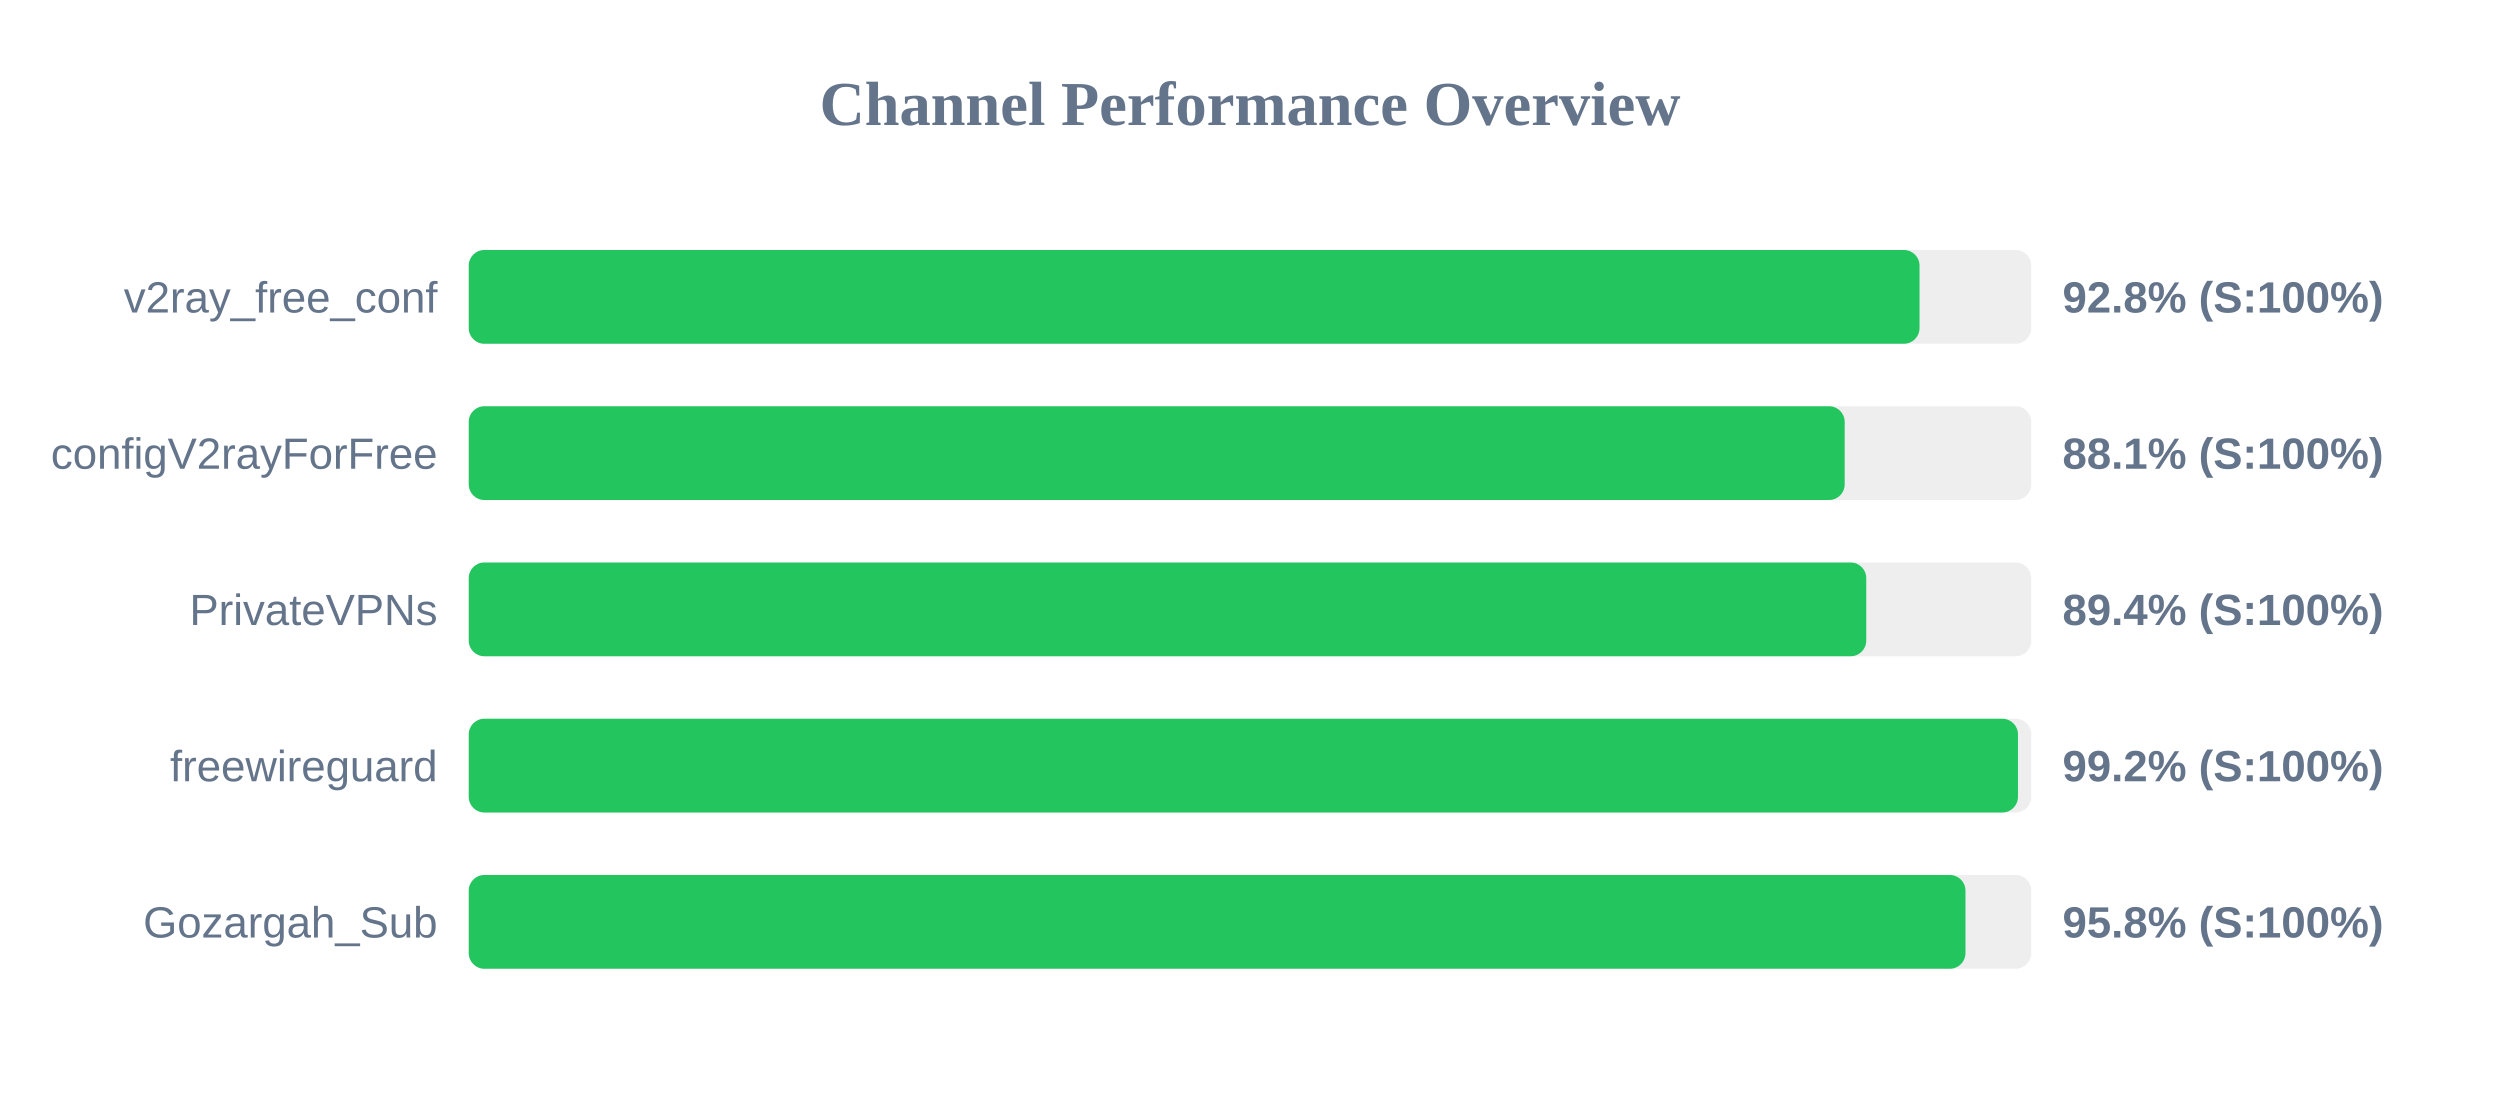
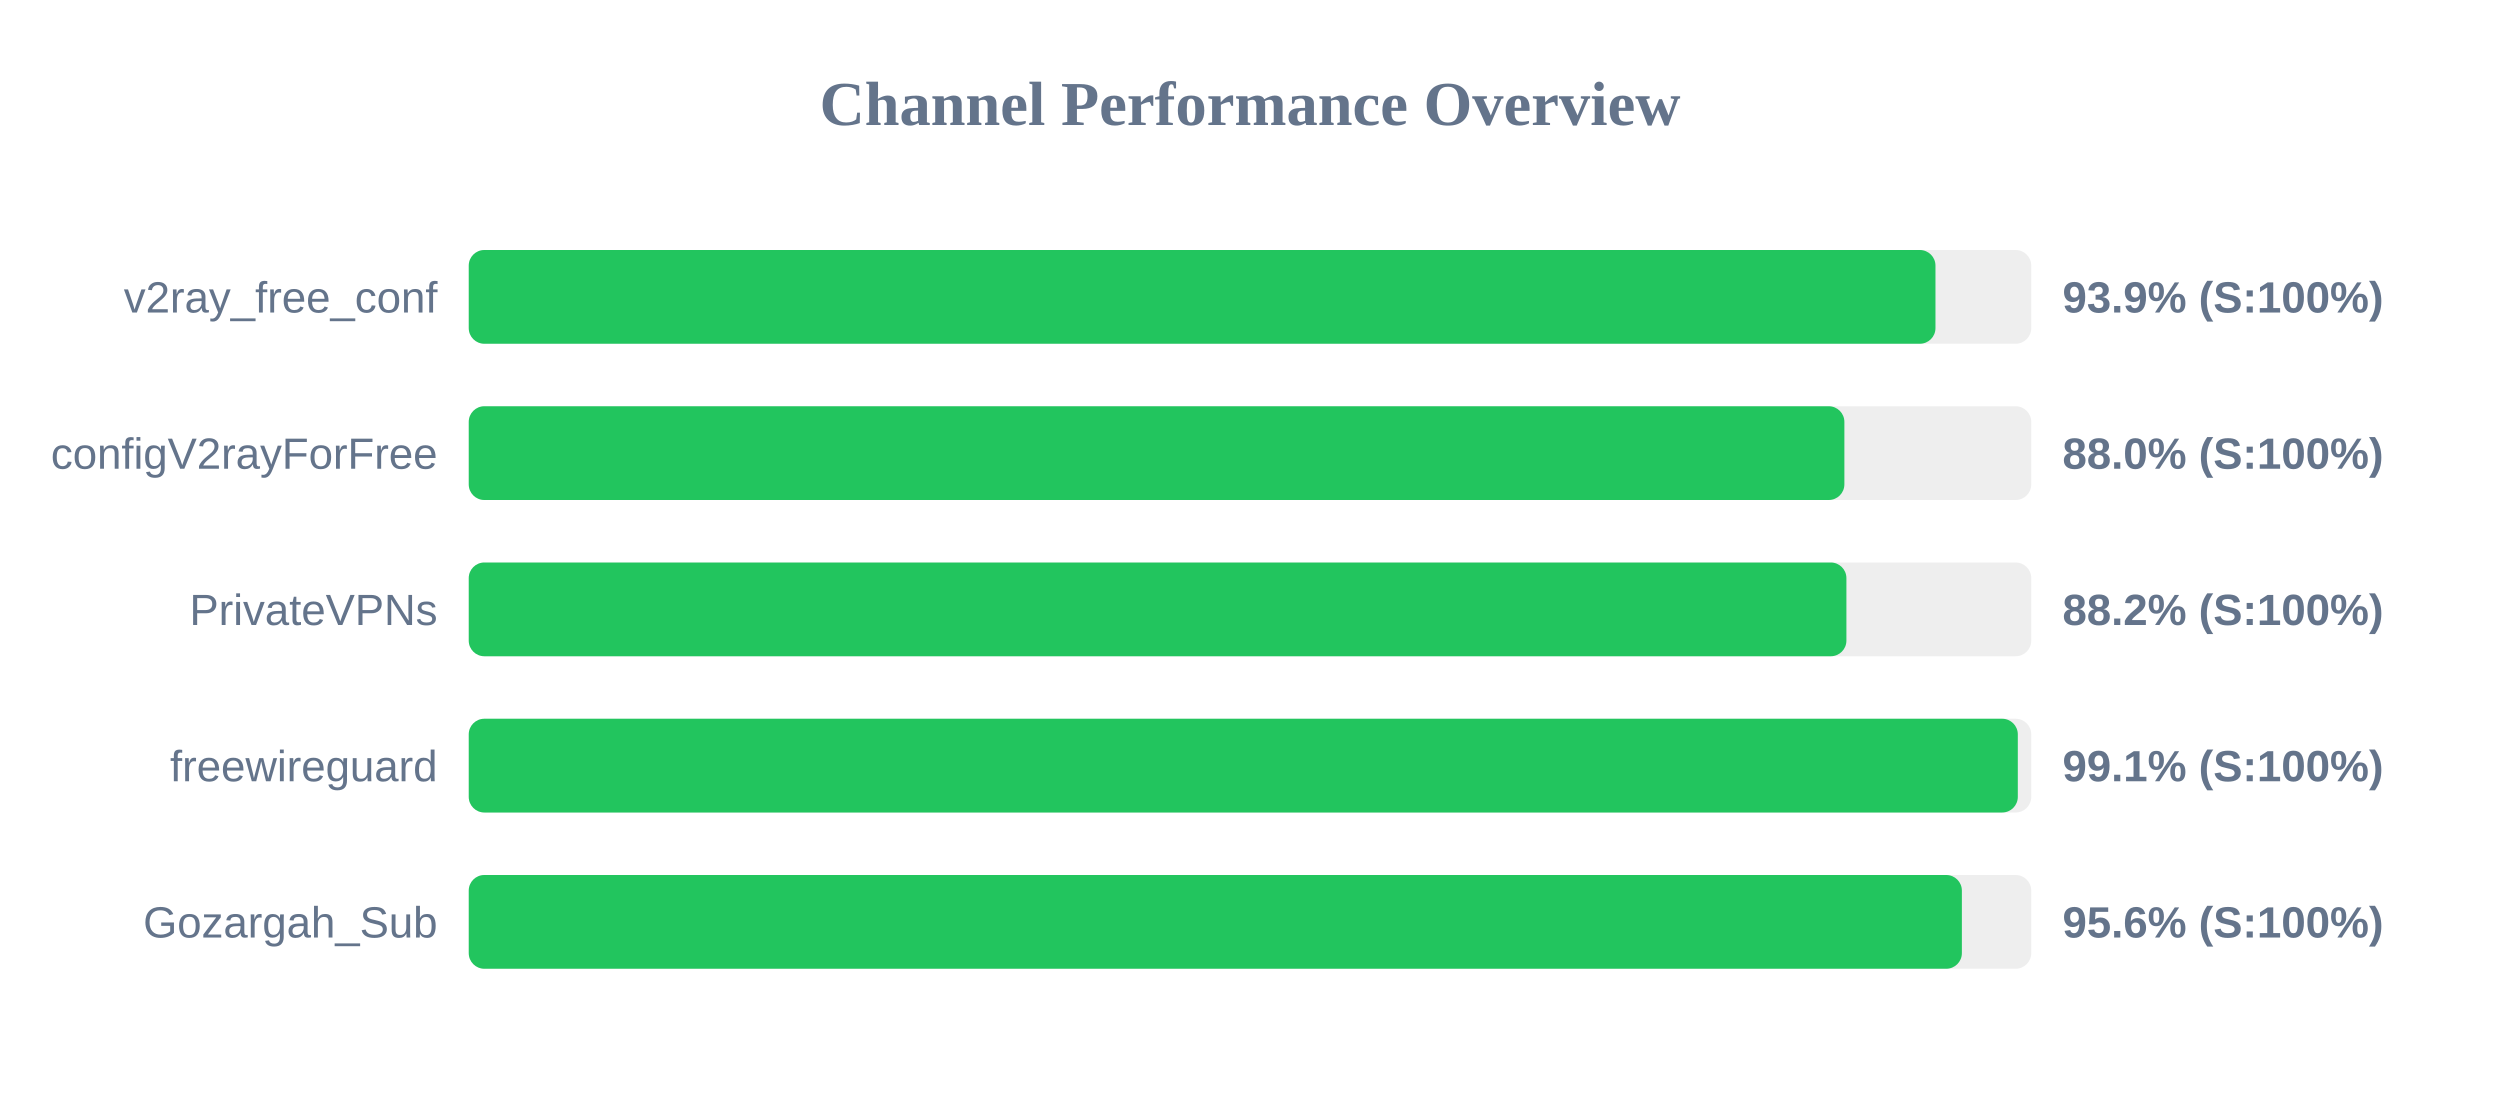
<svg xmlns="http://www.w3.org/2000/svg" width="800" height="350" version="1.1">
  <style>
        .row { font: 14px Arial; fill: #64748b; }
        .score { font: bold 14px Arial; fill: #64748b; }
    </style>
  <text x="400" y="40" text-anchor="middle" font-size="20px" font-weight="bold" fill="#64748b">Channel Performance Overview</text>
  <rect x="150" y="80" width="500" height="30" fill="#eee" rx="5" />
-   <rect x="150" y="80" width="464.25" height="30" fill="#22c55e" rx="5" />
+   <rect x="150" y="80" width="469.35" height="30" fill="#22c55e" rx="5" />
  <text x="140" y="100" text-anchor="end" class="row">v2ray_free_conf</text>
-   <text x="660" y="100" text-anchor="start" class="score">92.8% (S:100%)</text>
+   <text x="660" y="100" text-anchor="start" class="score">93.9% (S:100%)</text>
  <rect x="150" y="130" width="500" height="30" fill="#eee" rx="5" />
-   <rect x="150" y="130" width="440.3" height="30" fill="#22c55e" rx="5" />
+   <rect x="150" y="130" width="440.2" height="30" fill="#22c55e" rx="5" />
  <text x="140" y="150" text-anchor="end" class="row">configV2rayForFree</text>
-   <text x="660" y="150" text-anchor="start" class="score">88.1% (S:100%)</text>
+   <text x="660" y="150" text-anchor="start" class="score">88.0% (S:100%)</text>
  <rect x="150" y="180" width="500" height="30" fill="#eee" rx="5" />
-   <rect x="150" y="180" width="447.2" height="30" fill="#22c55e" rx="5" />
+   <rect x="150" y="180" width="440.85" height="30" fill="#22c55e" rx="5" />
  <text x="140" y="200" text-anchor="end" class="row">PrivateVPNs</text>
-   <text x="660" y="200" text-anchor="start" class="score">89.4% (S:100%)</text>
+   <text x="660" y="200" text-anchor="start" class="score">88.2% (S:100%)</text>
  <rect x="150" y="230" width="500" height="30" fill="#eee" rx="5" />
-   <rect x="150" y="230" width="495.75" height="30" fill="#22c55e" rx="5" />
+   <rect x="150" y="230" width="495.7" height="30" fill="#22c55e" rx="5" />
  <text x="140" y="250" text-anchor="end" class="row">freewireguard</text>
-   <text x="660" y="250" text-anchor="start" class="score">99.2% (S:100%)</text>
+   <text x="660" y="250" text-anchor="start" class="score">99.1% (S:100%)</text>
  <rect x="150" y="280" width="500" height="30" fill="#eee" rx="5" />
-   <rect x="150" y="280" width="478.95" height="30" fill="#22c55e" rx="5" />
+   <rect x="150" y="280" width="477.8" height="30" fill="#22c55e" rx="5" />
  <text x="140" y="300" text-anchor="end" class="row">Gozargah_Sub</text>
-   <text x="660" y="300" text-anchor="start" class="score">95.8% (S:100%)</text>
+   <text x="660" y="300" text-anchor="start" class="score">95.6% (S:100%)</text>
</svg>
